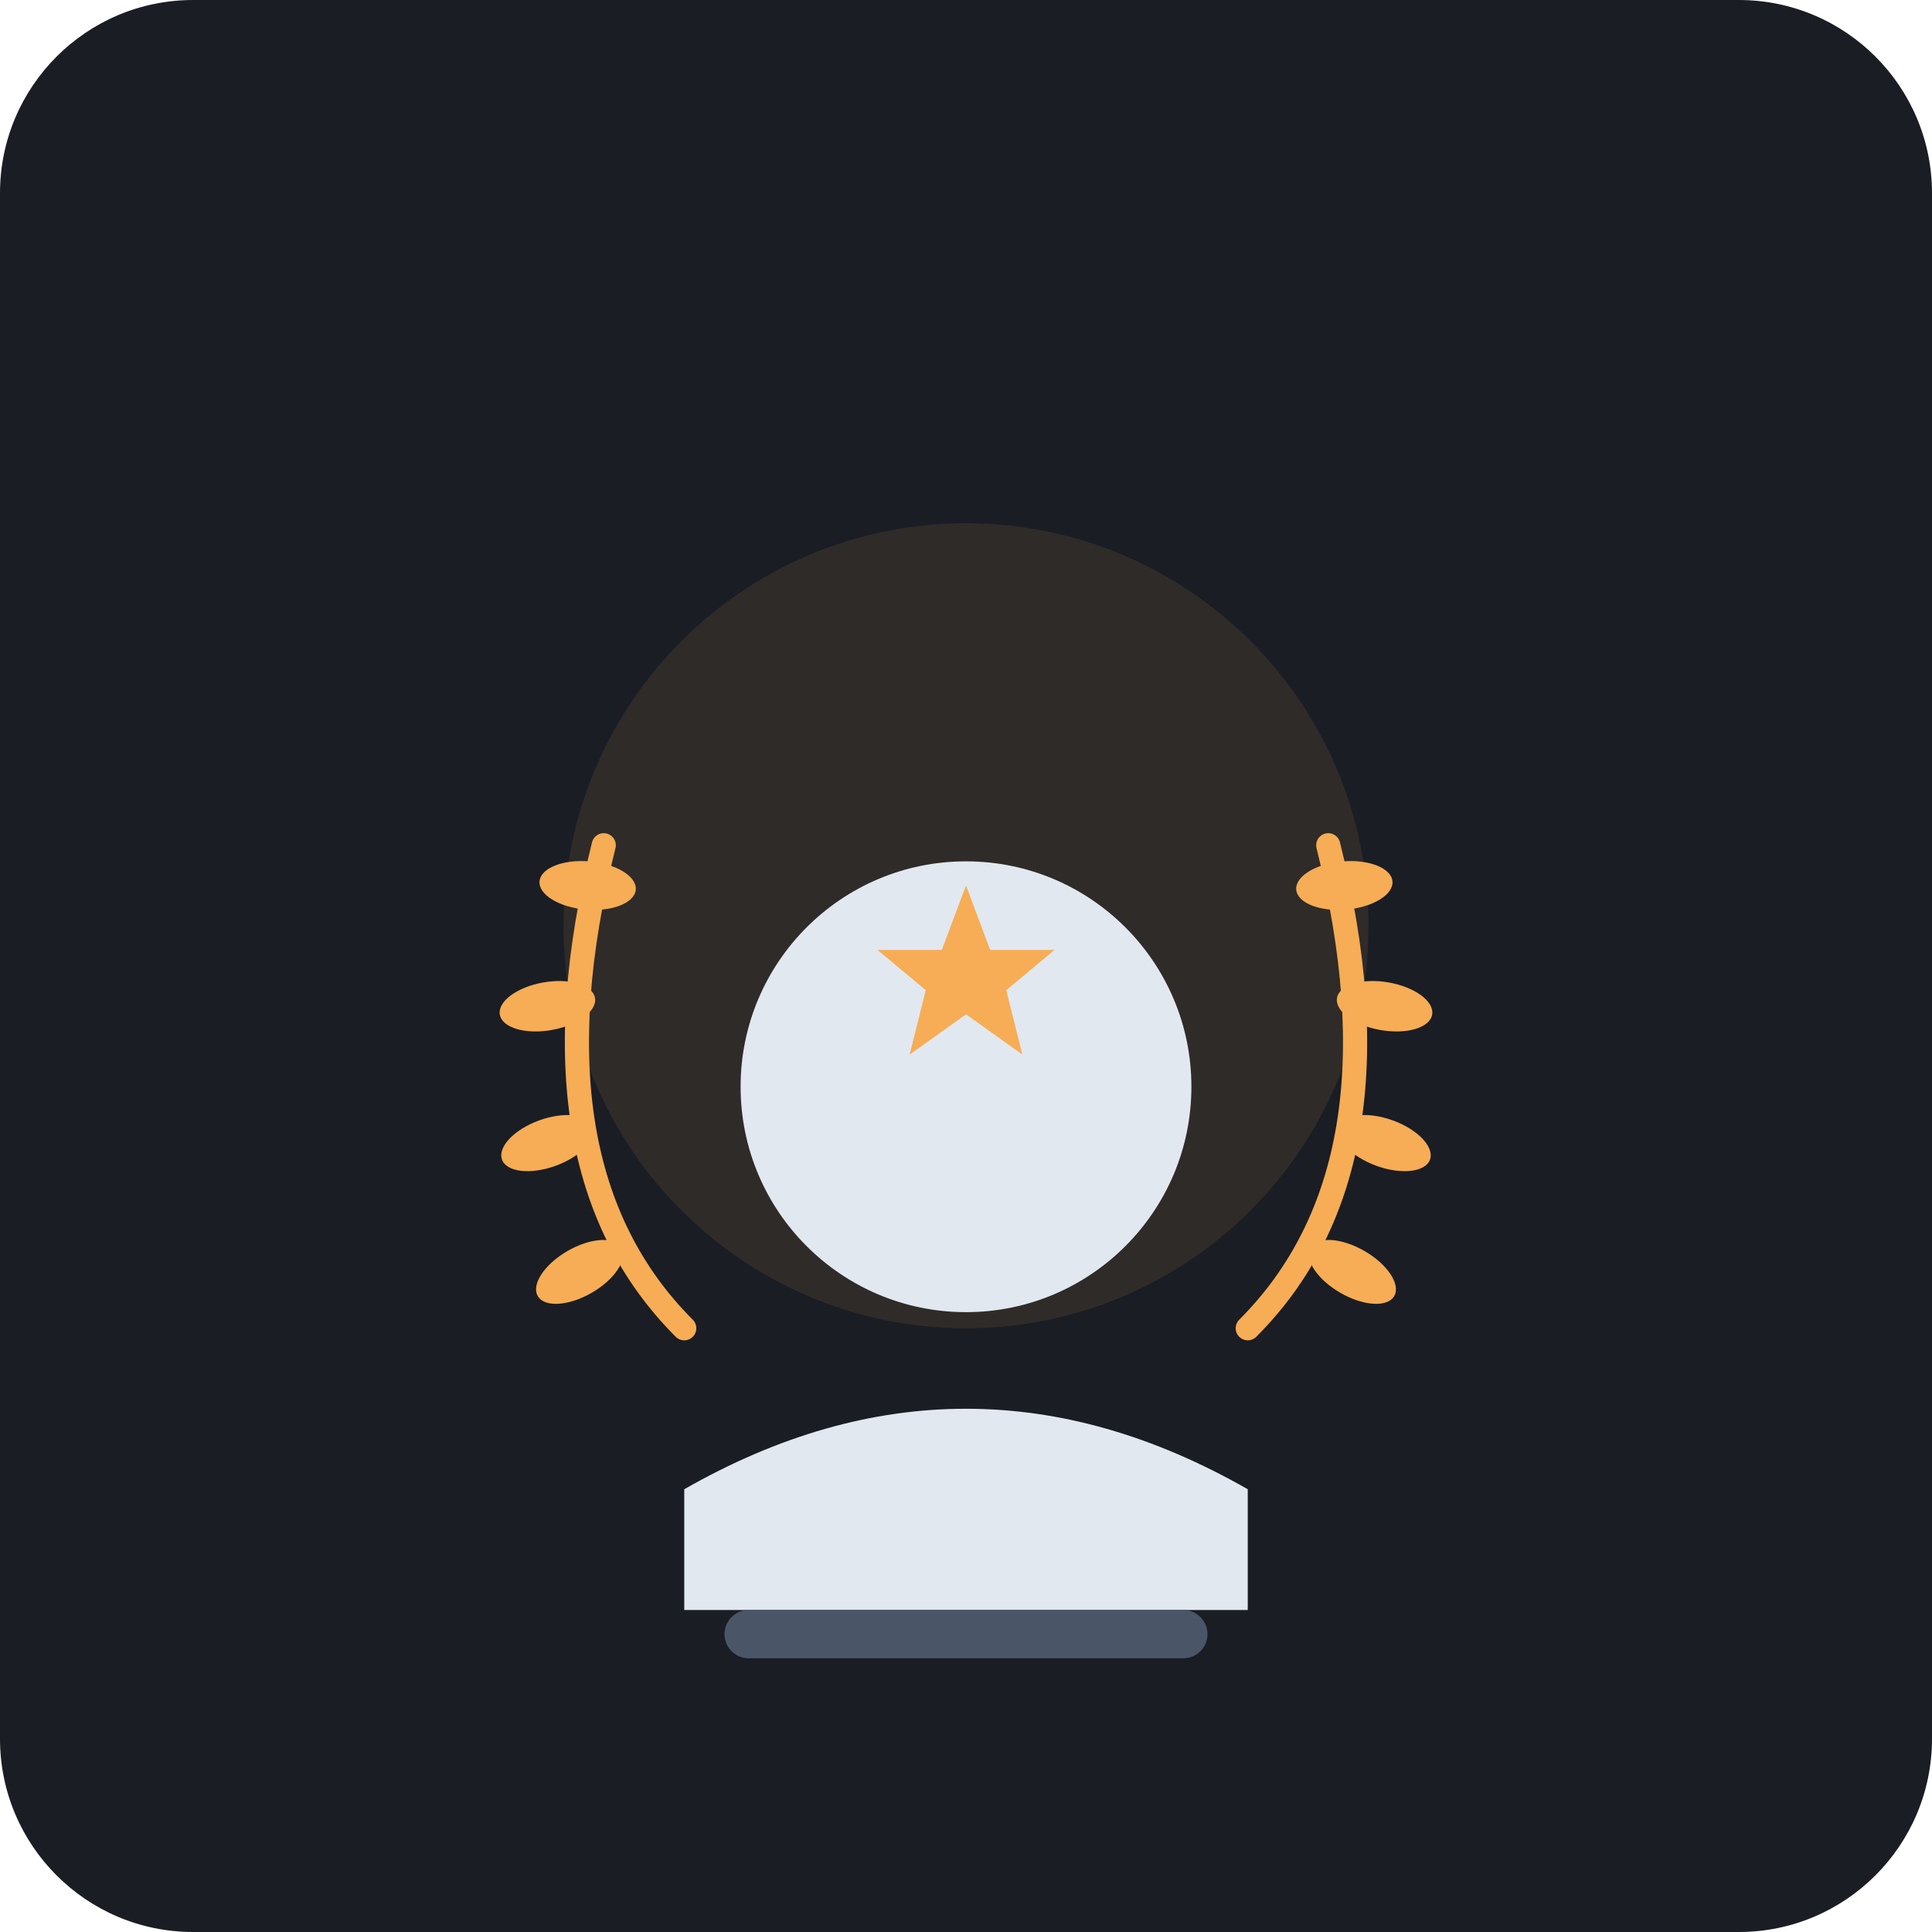
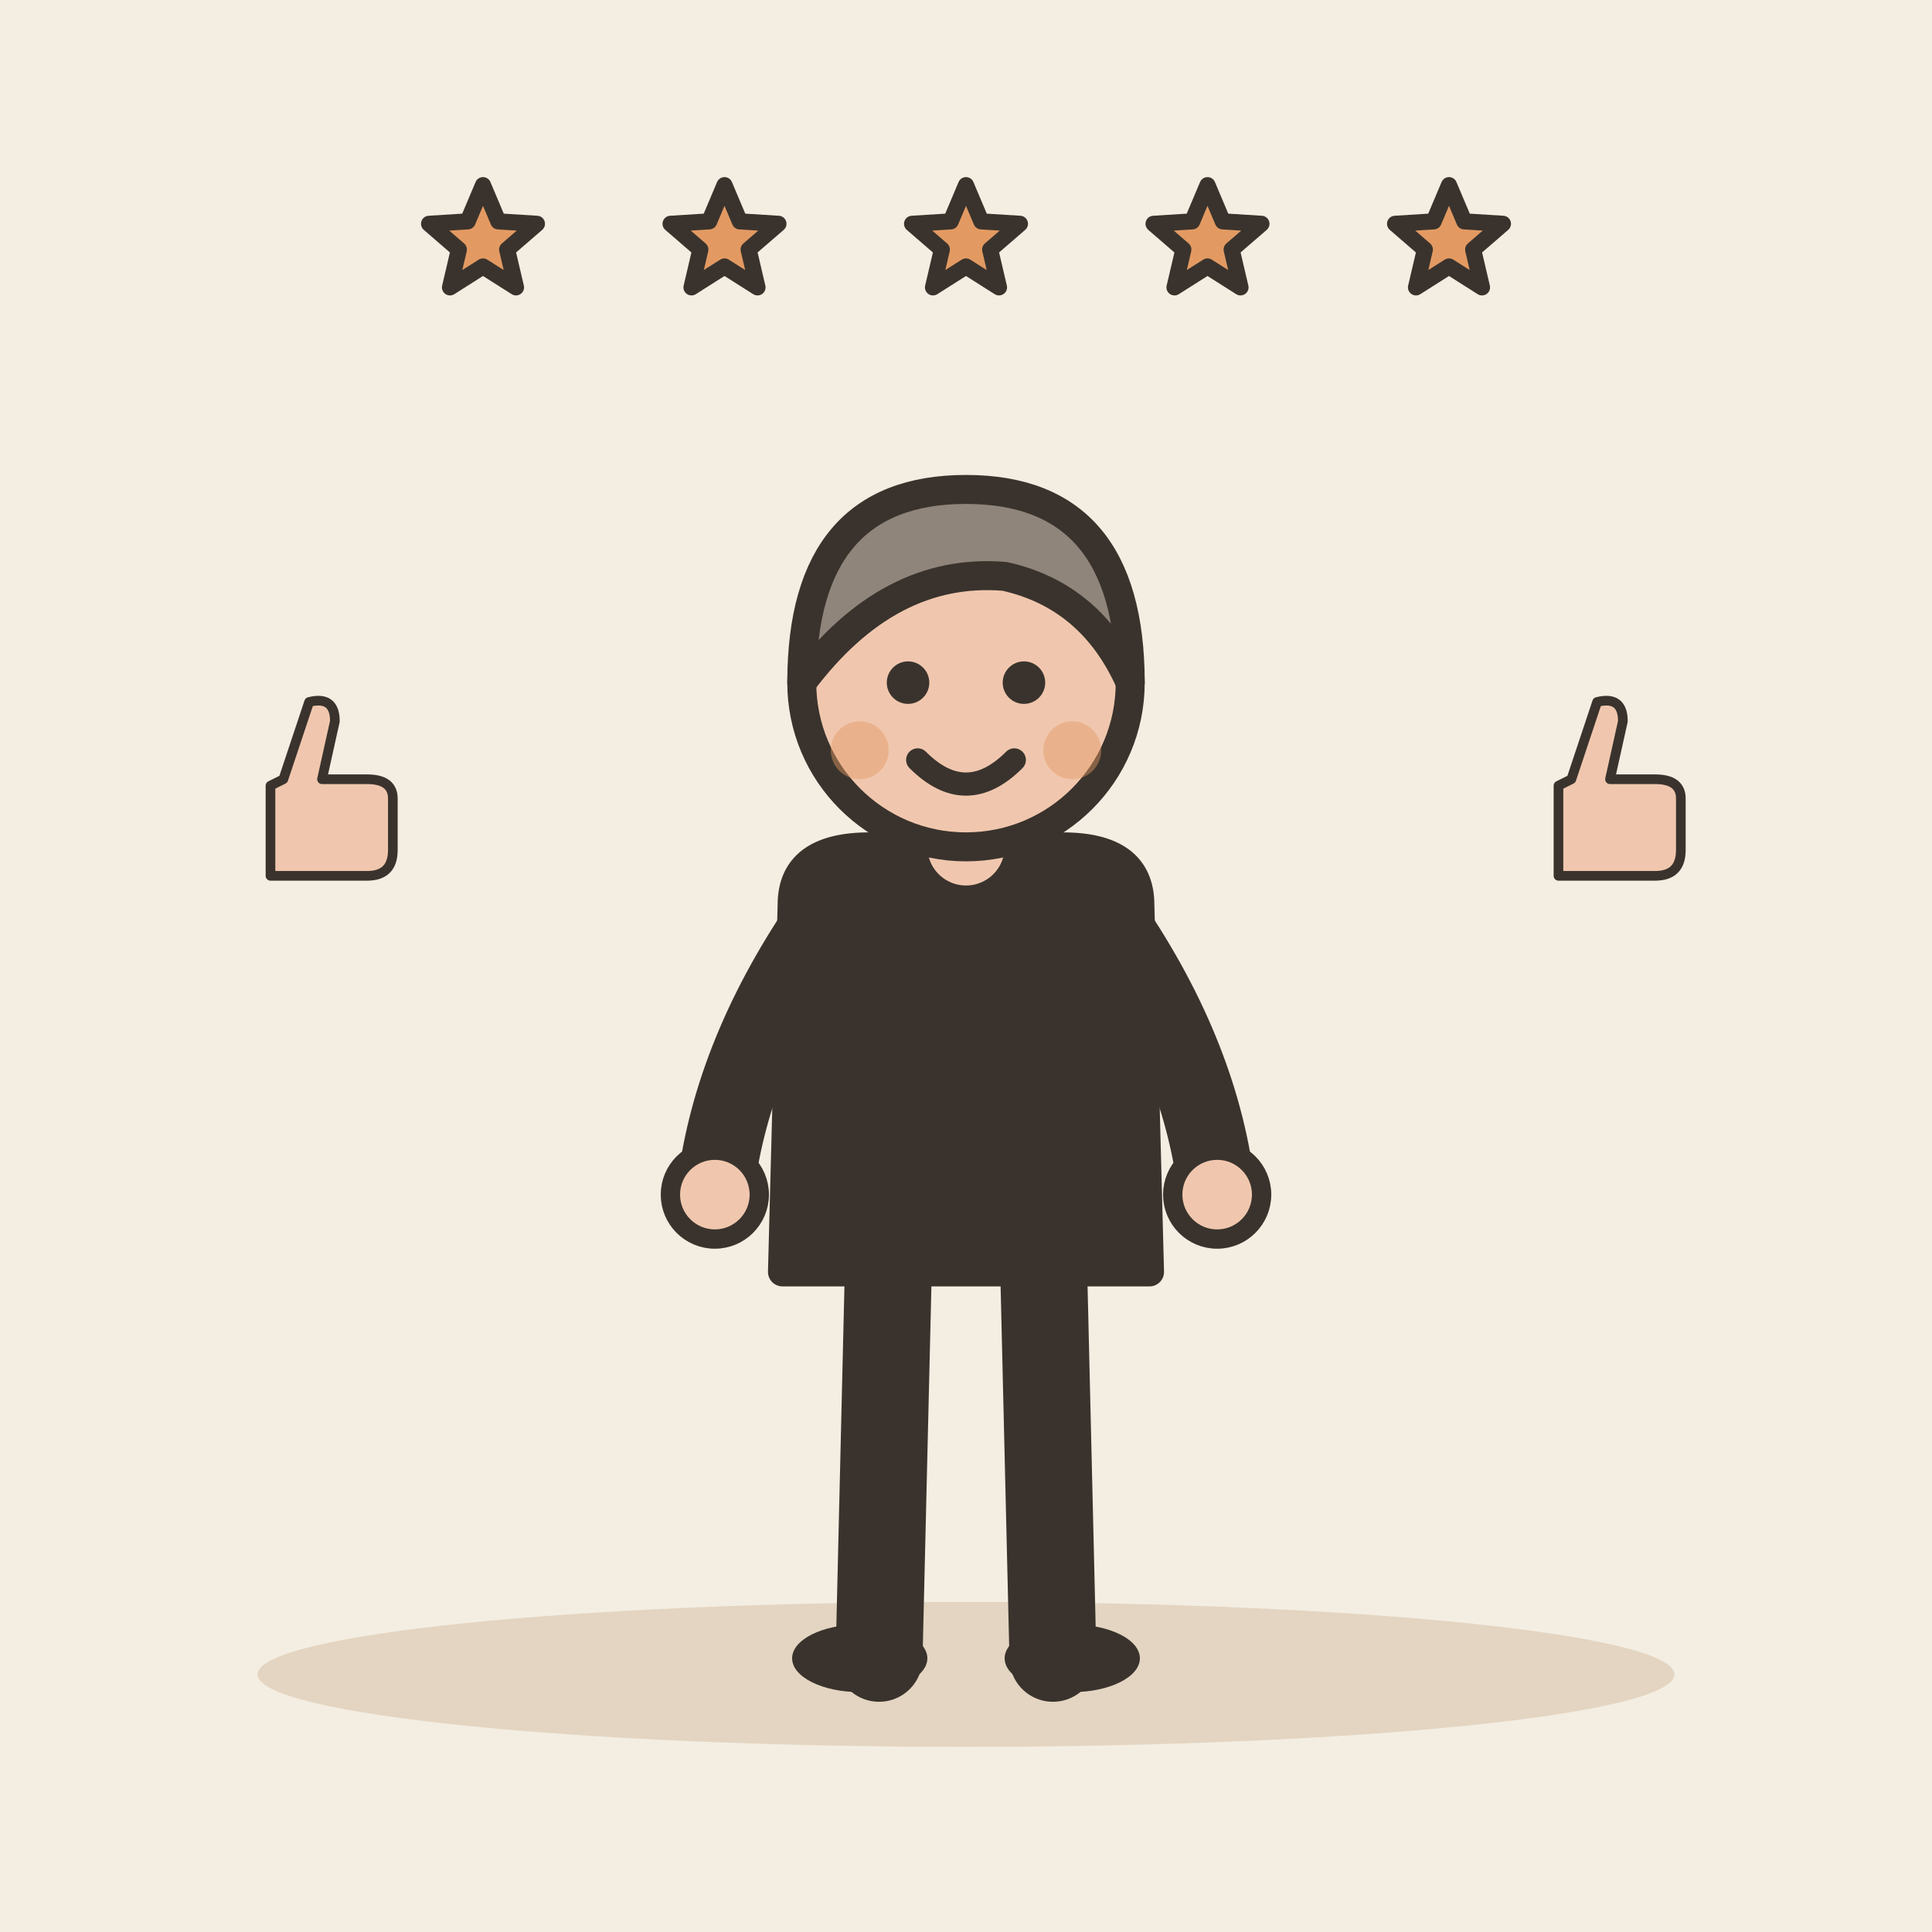
- <svg xmlns="http://www.w3.org/2000/svg" viewBox="0 0 240 240">
-   <rect width="240" height="240" rx="24" fill="#1A1D24" />
-   <circle cx="120" cy="115" r="50" fill="#F6AD55" fill-opacity="0.1" />
-   <g fill="#F6AD55">
-     <path d="M 85,165 Q 65,145 75,105" fill="none" stroke="#F6AD55" stroke-width="3" stroke-linecap="round" />
-     <ellipse cx="72" cy="158" rx="6" ry="3" transform="rotate(-30 72 158)" />
-     <ellipse cx="68" cy="142" rx="6" ry="3" transform="rotate(-20 68 142)" />
-     <ellipse cx="68" cy="125" rx="6" ry="3" transform="rotate(-10 68 125)" />
-     <ellipse cx="73" cy="110" rx="6" ry="3" transform="rotate(5 73 110)" />
-     <path d="M 155,165 Q 175,145 165,105" fill="none" stroke="#F6AD55" stroke-width="3" stroke-linecap="round" />
-     <ellipse cx="168" cy="158" rx="6" ry="3" transform="rotate(30 168 158)" />
-     <ellipse cx="172" cy="142" rx="6" ry="3" transform="rotate(20 172 142)" />
-     <ellipse cx="172" cy="125" rx="6" ry="3" transform="rotate(10 172 125)" />
-     <ellipse cx="167" cy="110" rx="6" ry="3" transform="rotate(-5 167 110)" />
+ <svg xmlns="http://www.w3.org/2000/svg" viewBox="0 0 240 240" data-style="editorial">
+   <rect width="240" height="240" fill="#F4EDE2" />
+   <ellipse cx="120" cy="208" rx="88" ry="9" fill="#E3D5C1" />
+   <g transform="translate(120 206) scale(1.2 1.2)">
+     <path d="M-8 -42L-9 0" stroke="#3A332D" stroke-width="9" stroke-linecap="round" fill="none" />
+     <path d="M8 -42L9 0" stroke="#3A332D" stroke-width="9" stroke-linecap="round" fill="none" />
+     <ellipse cx="-11" cy="0" rx="7" ry="3.5" fill="#3A332D" />
+     <ellipse cx="11" cy="0" rx="7" ry="3.5" fill="#3A332D" />
+     <path d="M-18 -78Q-18 -84 -10 -84L10 -84Q18 -84 18 -78L19 -40L-19 -40Z" fill="#3A332D" stroke="#3A332D" stroke-width="3" stroke-linecap="round" stroke-linejoin="round" />
+     <path d="M-15 -76Q-24.5 -62 -26 -48" fill="none" stroke="#3A332D" stroke-width="8" stroke-linecap="round" stroke-linejoin="round" />
+     <circle cx="-26" cy="-48" r="4.6" fill="#F0C7AE" stroke="#3A332D" stroke-linecap="round" stroke-linejoin="round" stroke-width="2" />
+     <path d="M15 -76Q24.5 -62 26 -48" fill="none" stroke="#3A332D" stroke-width="8" stroke-linecap="round" stroke-linejoin="round" />
+     <circle cx="26" cy="-48" r="4.6" fill="#F0C7AE" stroke="#3A332D" stroke-linecap="round" stroke-linejoin="round" stroke-width="2" />
+     <path d="M0 -84L0 -88" stroke="#F0C7AE" stroke-width="8" stroke-linecap="round" fill="none" />
+     <circle cx="0" cy="-101" r="17" fill="#F0C7AE" stroke="#3A332D" stroke-width="3" stroke-linecap="round" stroke-linejoin="round" />
+     <path d="M-17 -101Q-17 -121 0 -121Q17 -121 17 -101Q13 -110 4 -112Q-8 -113 -17 -101Z" fill="#8F857A" stroke="#3A332D" stroke-width="3" stroke-linecap="round" stroke-linejoin="round" />
+     <circle cx="-6" cy="-101" r="2.2" fill="#3A332D" />
+     <circle cx="6" cy="-101" r="2.2" fill="#3A332D" />
+     <path d="M-5 -93Q0 -88 5 -93" fill="none" stroke="#3A332D" stroke-width="2.4" stroke-linecap="round" stroke-linejoin="round" />
+     <circle cx="-11" cy="-94" r="3" fill="#E39A62" opacity="0.45" />
+     <circle cx="11" cy="-94" r="3" fill="#E39A62" opacity="0.45" />
  </g>
-   <path d="M 85,185 Q 120,165 155,185 L 155,200 L 85,200 Z" fill="#E2E8F0" />
-   <circle cx="120" cy="135" r="28" fill="#E2E8F0" />
-   <path d="M 120,110 L 123,118 L 131,118 L 125,123 L 127,131 L 120,126 L 113,131 L 115,123 L 109,118 L 117,118 Z" fill="#F6AD55" />
-   <rect x="90" y="200" width="60" height="6" rx="3" fill="#4A5568" />
+   <g transform="translate(40 100) scale(0.4 0.4)">
+     <path d="M-16 -6L-16 22L14 22Q22 22 22 14L22 -2Q22 -8 14 -8L0 -8L4 -26Q4 -34 -4 -32L-12 -8Z" fill="#F0C7AE" stroke="#3A332D" stroke-width="3" stroke-linecap="round" stroke-linejoin="round" />
+   </g>
+   <g transform="translate(200 100) scale(0.4 0.4)">
+     <path d="M-16 -6L-16 22L14 22Q22 22 22 14L22 -2Q22 -8 14 -8L0 -8L4 -26Q4 -34 -4 -32L-12 -8Z" fill="#F0C7AE" stroke="#3A332D" stroke-width="3" stroke-linecap="round" stroke-linejoin="round" />
+   </g>
+   <path d="M60.0 23.0L61.9 27.5L66.7 27.8L63.0 31.0L64.1 35.7L60.0 33.1L55.9 35.7L57.0 31.0L53.3 27.8L58.1 27.5Z" fill="#E39A62" stroke="#3A332D" stroke-width="2" stroke-linecap="round" stroke-linejoin="round" />
+   <path d="M90.0 23.0L91.9 27.5L96.7 27.8L93.0 31.0L94.1 35.7L90.0 33.1L85.9 35.7L87.0 31.0L83.3 27.8L88.1 27.5Z" fill="#E39A62" stroke="#3A332D" stroke-width="2" stroke-linecap="round" stroke-linejoin="round" />
+   <path d="M120.0 23.0L121.9 27.5L126.7 27.8L123.0 31.0L124.1 35.7L120.0 33.1L115.9 35.7L117.0 31.0L113.3 27.8L118.1 27.5Z" fill="#E39A62" stroke="#3A332D" stroke-width="2" stroke-linecap="round" stroke-linejoin="round" />
+   <path d="M150.0 23.0L151.9 27.5L156.7 27.8L153.0 31.0L154.1 35.7L150.0 33.1L145.9 35.7L147.0 31.0L143.3 27.8L148.1 27.5Z" fill="#E39A62" stroke="#3A332D" stroke-width="2" stroke-linecap="round" stroke-linejoin="round" />
+   <path d="M180.0 23.0L181.9 27.5L186.7 27.8L183.0 31.0L184.1 35.7L180.0 33.1L175.9 35.7L177.0 31.0L173.3 27.8L178.1 27.5Z" fill="#E39A62" stroke="#3A332D" stroke-width="2" stroke-linecap="round" stroke-linejoin="round" />
</svg>
